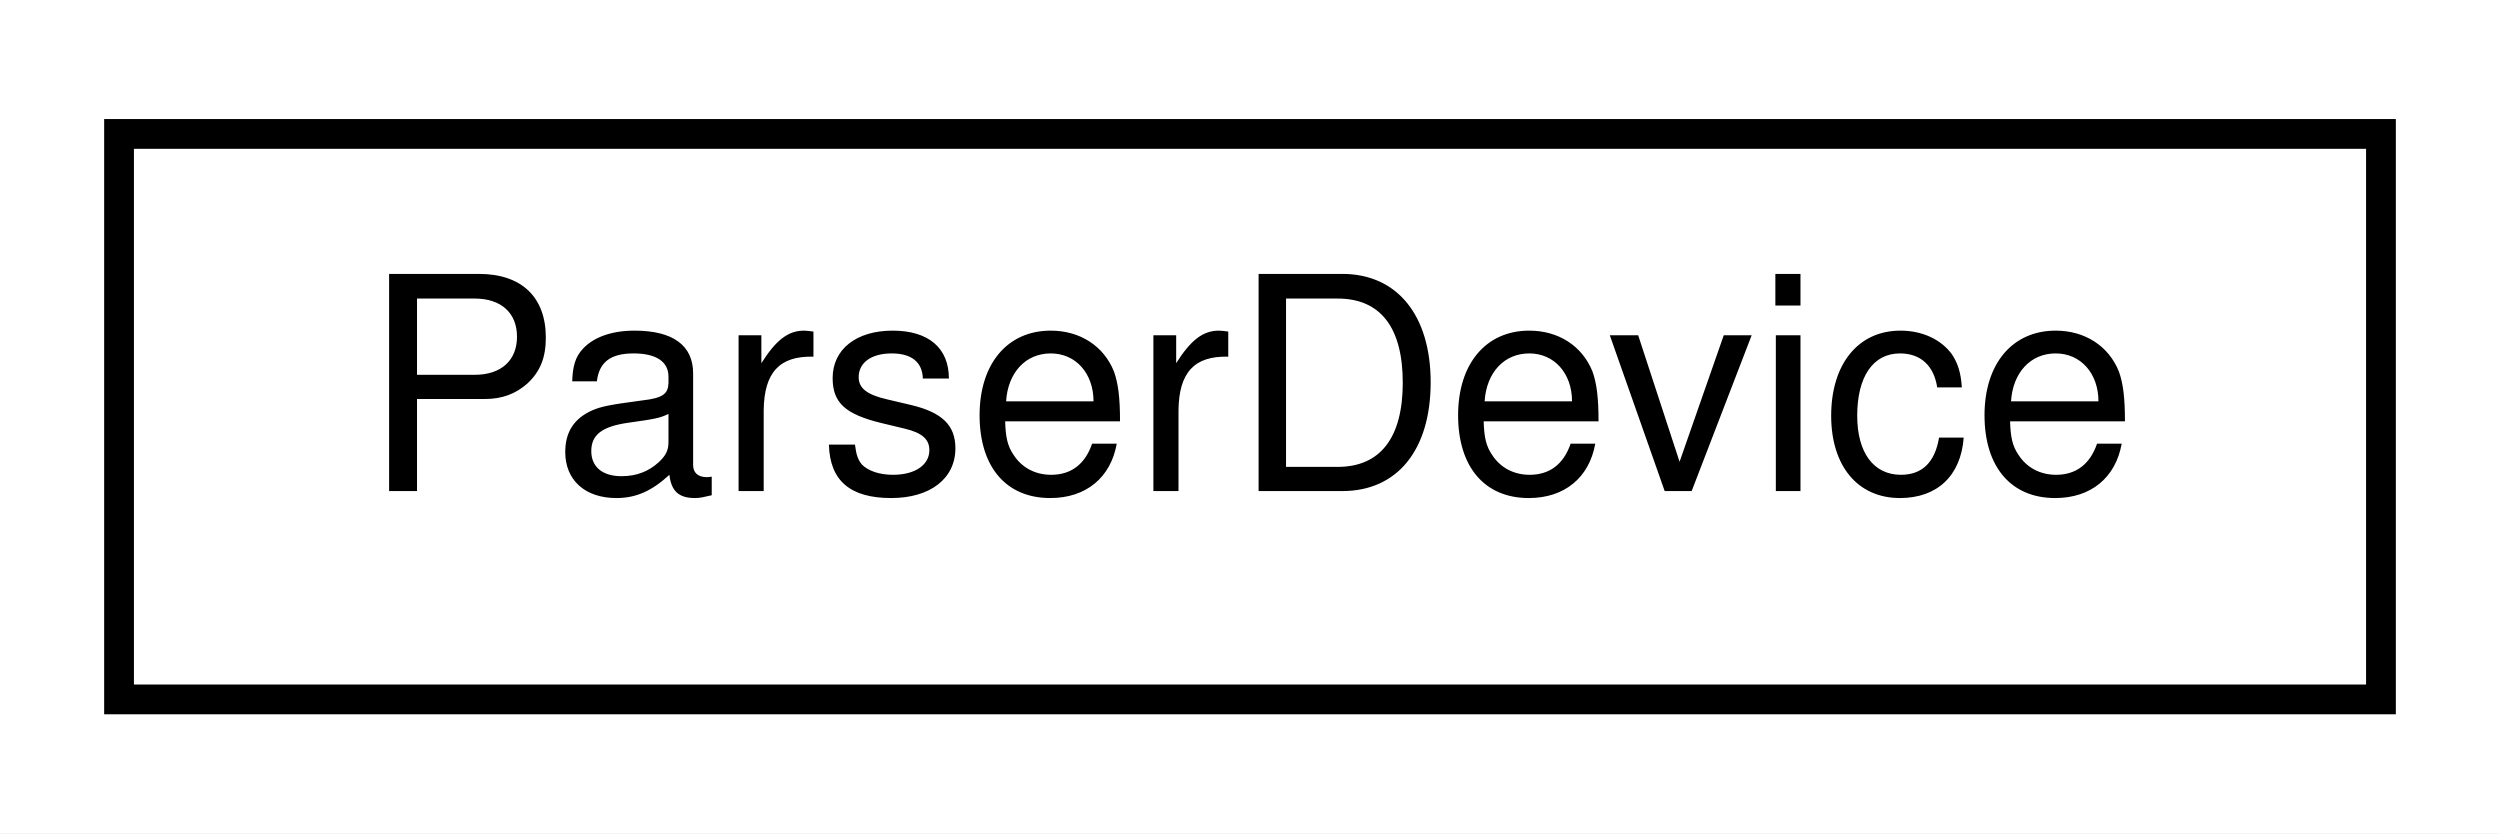
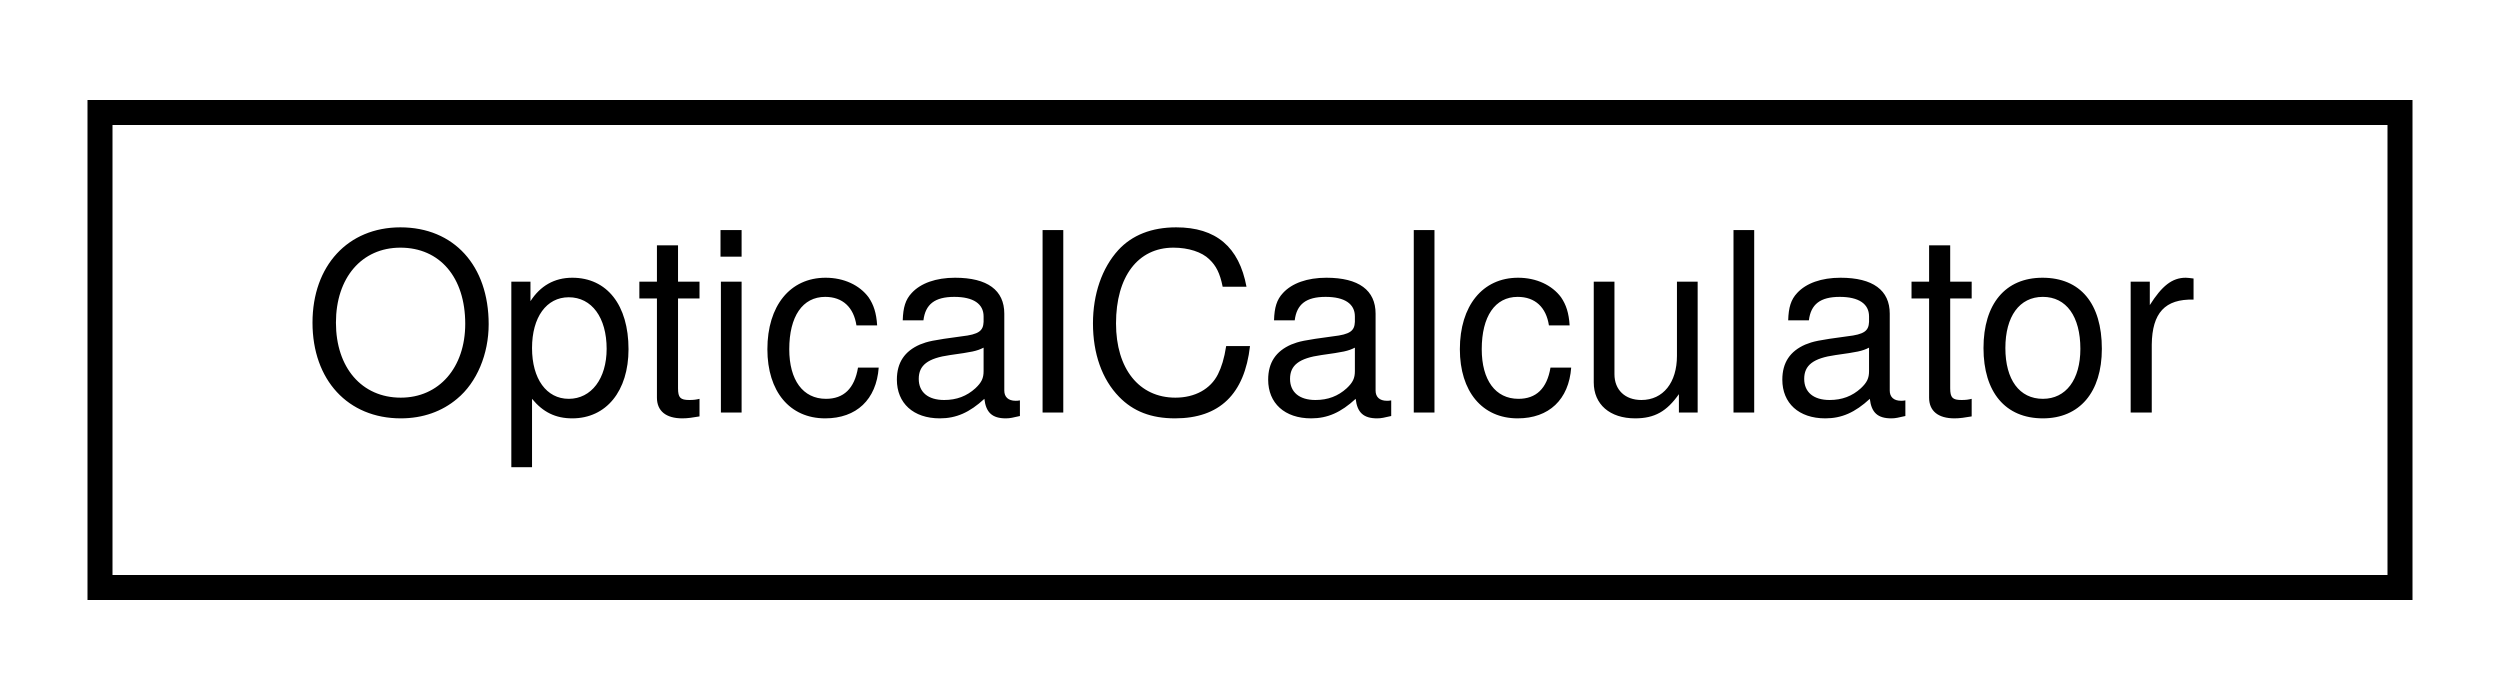
- <svg xmlns="http://www.w3.org/2000/svg" xmlns:xlink="http://www.w3.org/1999/xlink" width="84pt" height="28pt" viewBox="0.00 0.00 84.00 28.00">
+ <svg xmlns="http://www.w3.org/2000/svg" xmlns:xlink="http://www.w3.org/1999/xlink" width="100pt" height="28pt" viewBox="0.00 0.00 100.00 28.00">
  <g id="graph0" class="graph" transform="scale(1 1) rotate(0) translate(4 24)">
-     <polygon fill="white" stroke="transparent" points="-4,4 -4,-24 80,-24 80,4 -4,4" />
+     <polygon fill="white" stroke="transparent" points="-4,4 -4,-24 96,-24 96,4 -4,4" />
    <g id="node1" class="node">
      <g id="a_node1">
-         <a xlink:href="classSignalIntegrity_1_1Lib_1_1Parsers_1_1Devices_1_1DeviceParser_1_1ParserDevice.xhtml" target="_top" xlink:title="class defining how to parse devices">
-           <polygon fill="white" stroke="black" points="0,-0.5 0,-19.5 76,-19.5 76,-0.5 0,-0.5" />
-           <text text-anchor="middle" x="38" y="-7.5" font-family="Helvetica,sans-Serif" font-size="10.00">ParserDevice</text>
+         <a xlink:href="classSignalIntegrity_1_1Lib_1_1Optical_1_1OpticalCalculator_1_1OpticalCalculator.xhtml" target="_top" xlink:title="Optical Measurements Calculator This class enables optical measurements attributed to optical modulat...">
+           <polygon fill="white" stroke="black" points="0,-0.5 0,-19.5 92,-19.5 92,-0.5 0,-0.5" />
+           <text text-anchor="middle" x="46" y="-7.5" font-family="Helvetica,sans-Serif" font-size="10.00">OpticalCalculator</text>
        </a>
      </g>
    </g>
  </g>
</svg>
